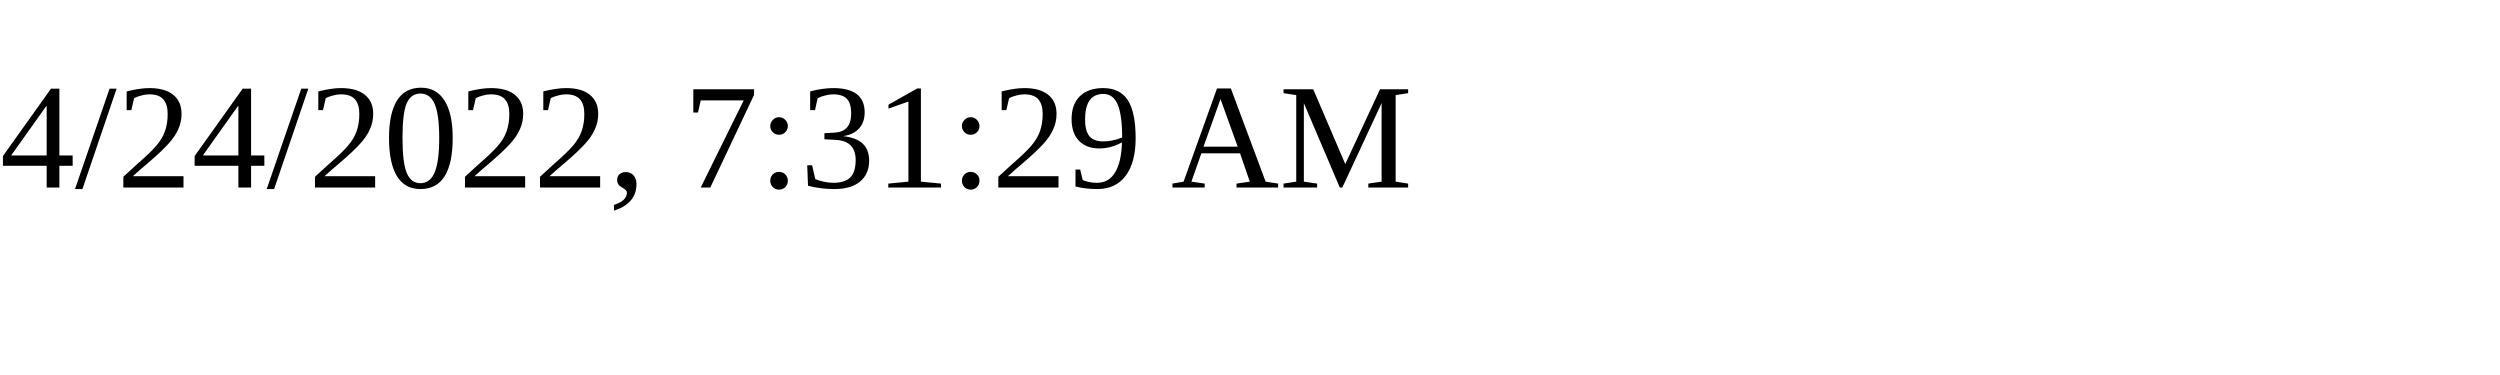
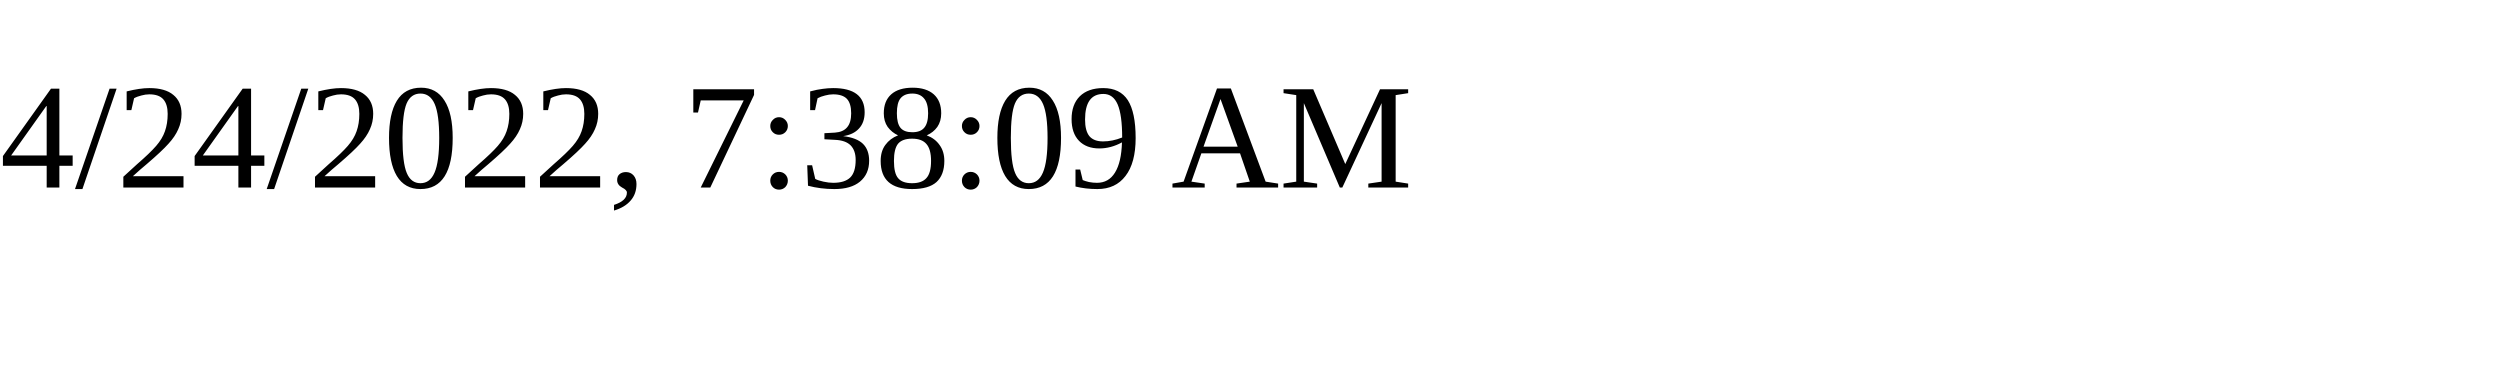
<svg xmlns="http://www.w3.org/2000/svg" height="30" width="200">
-   <text x="0" y="15">4/24/2022, 7:31:29 AM</text>
+   <text x="0" y="15">4/24/2022, 7:38:09 AM</text>
</svg>
